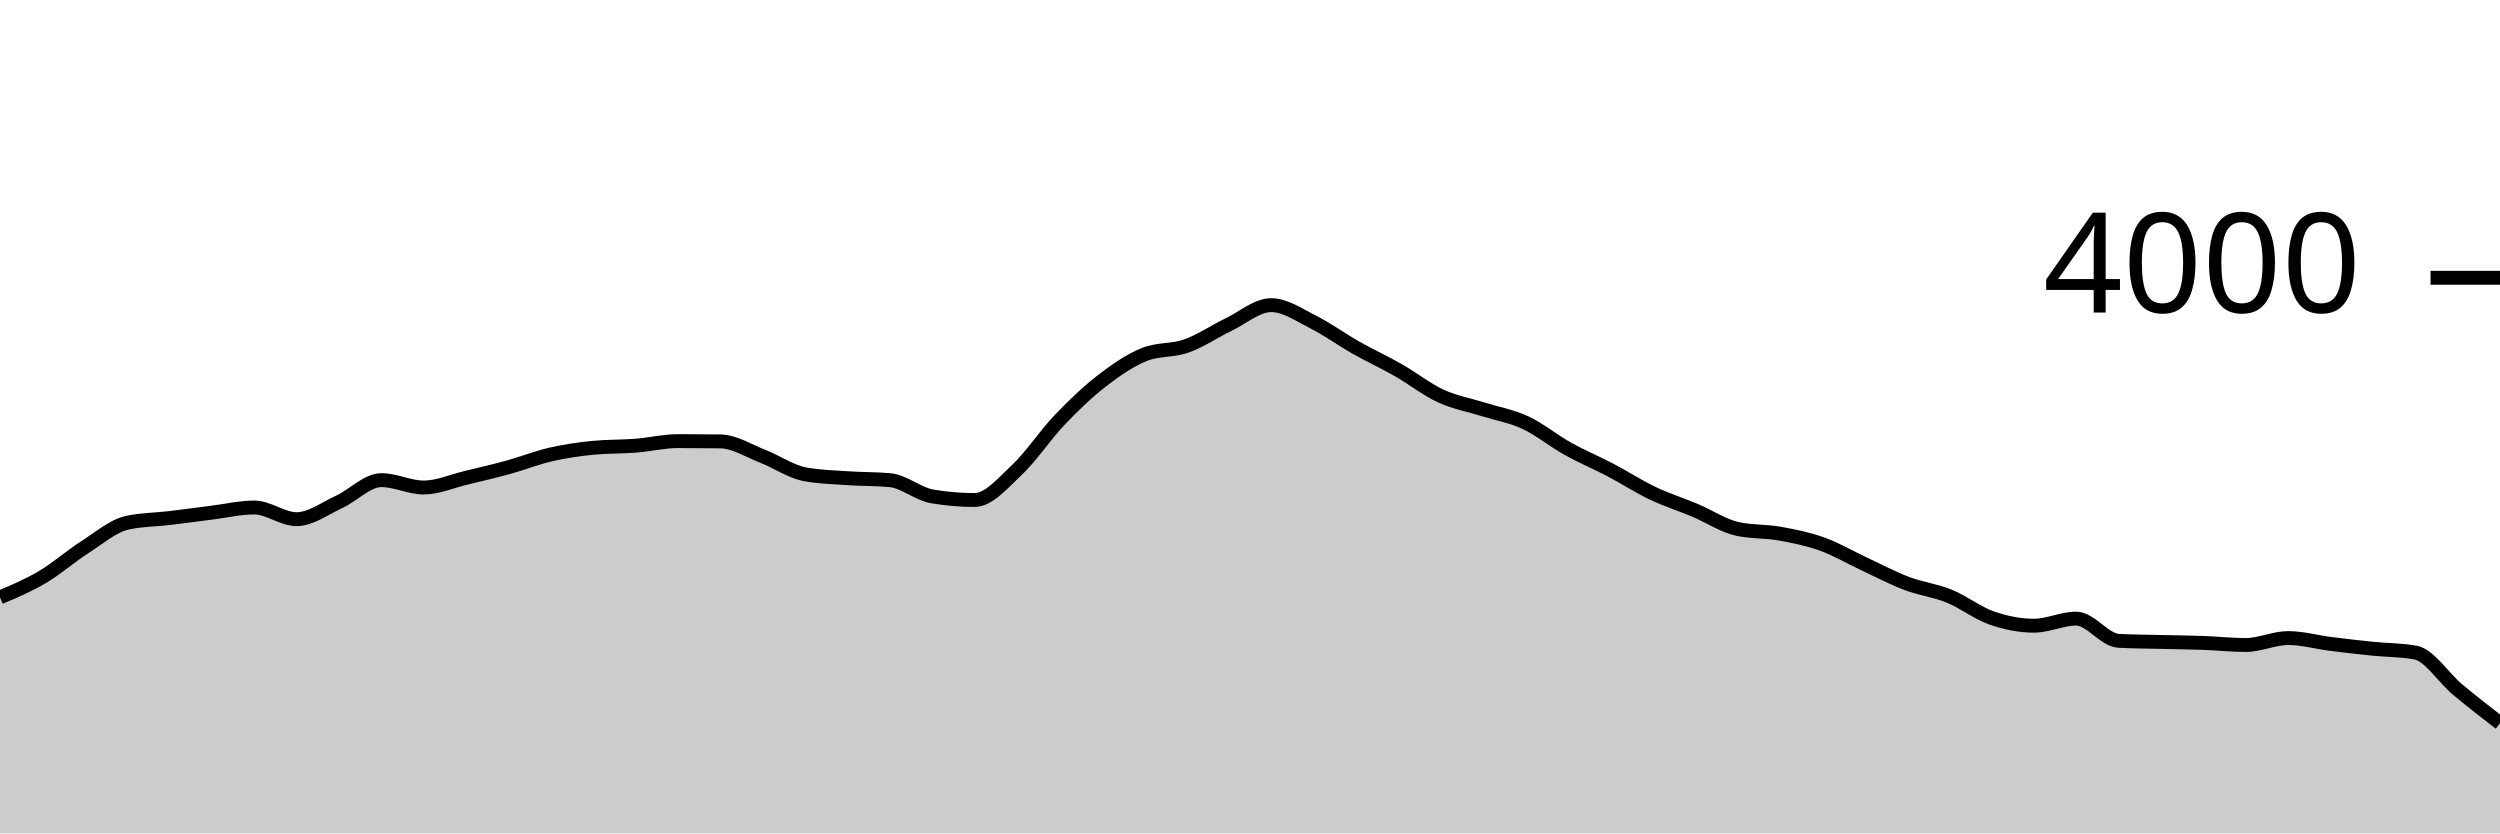
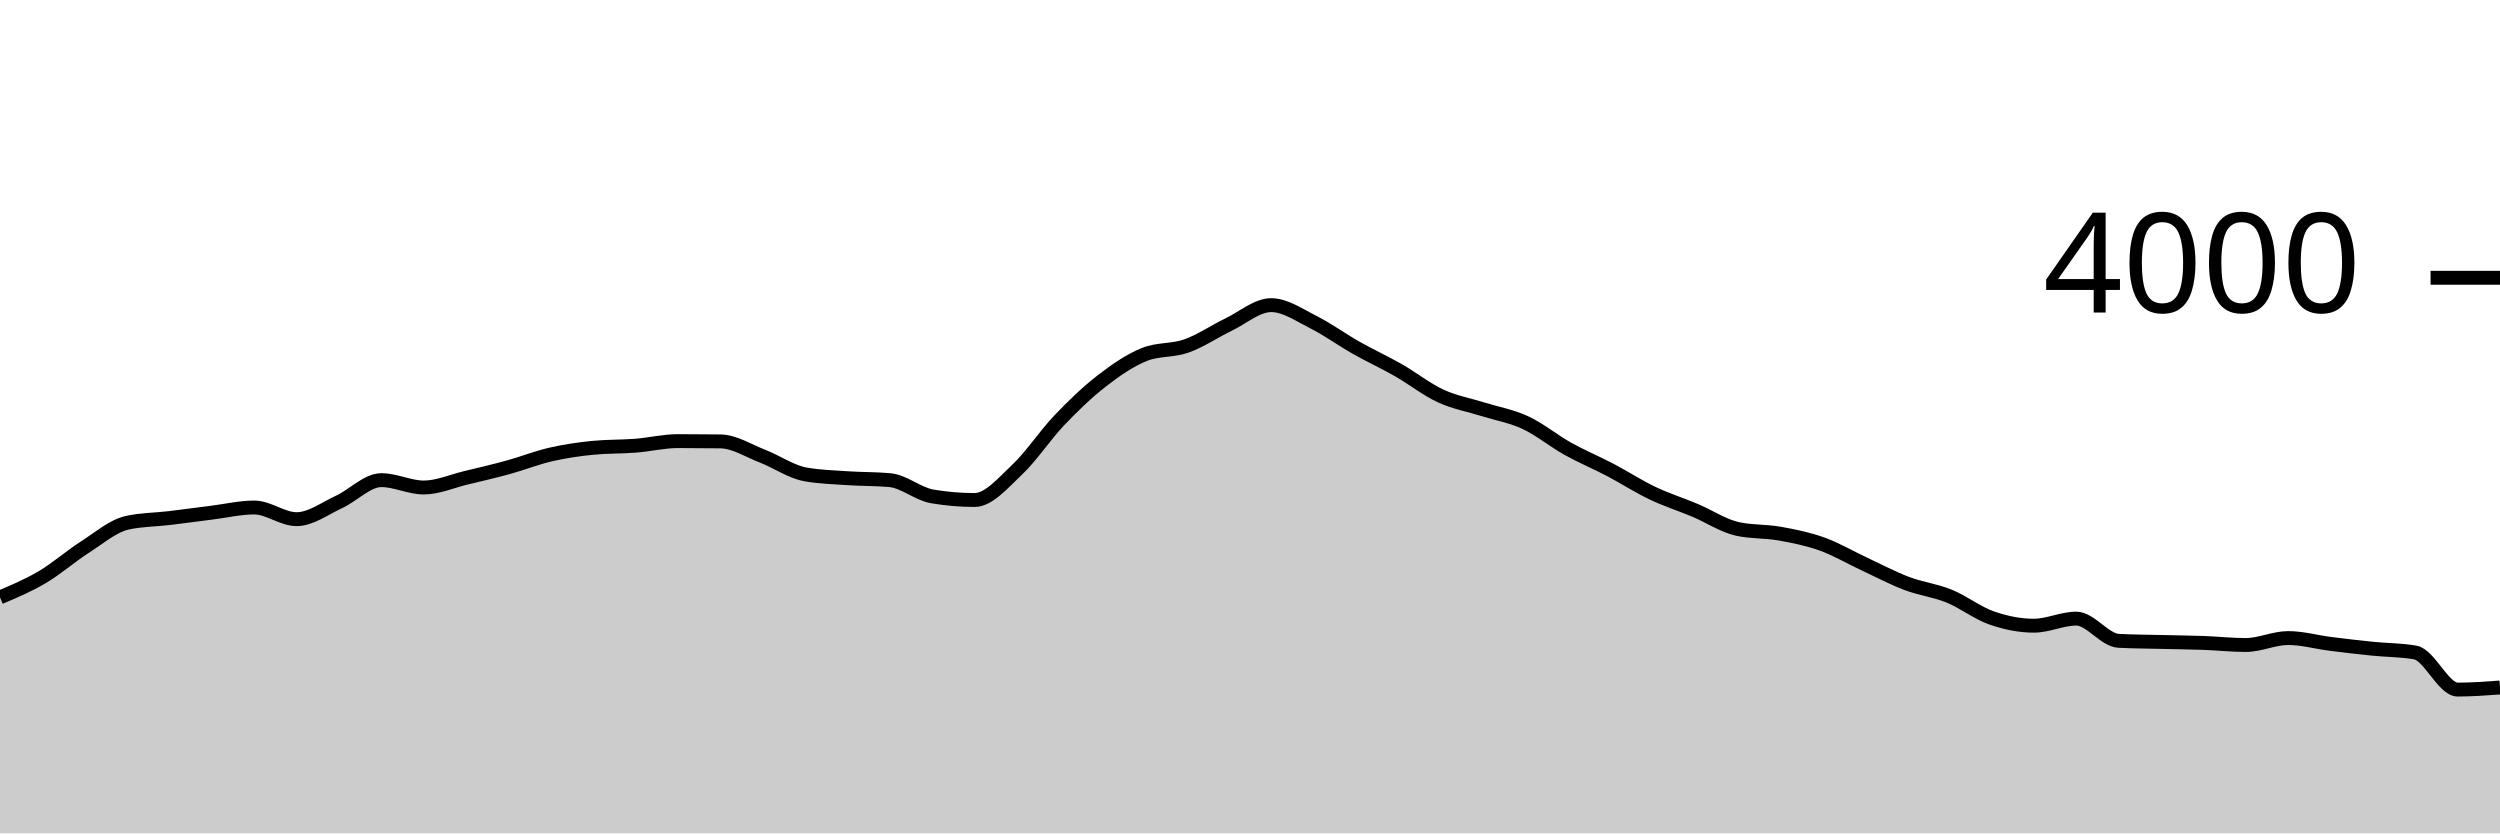
<svg xmlns="http://www.w3.org/2000/svg" viewBox="0 0 180 60">
  <g transform="translate(0,20)">
-     <path class="area" fill="rgba(0, 0, 0, 0.2)" d="M0,23.01C1.017,22.581,2.034,22.152,3.051,21.55C4.068,20.948,5.085,20.052,6.102,19.4C7.119,18.748,8.136,17.867,9.153,17.64C10.169,17.413,11.186,17.422,12.203,17.3C13.22,17.178,14.237,17.037,15.254,16.91C16.271,16.783,17.288,16.54,18.305,16.54C19.322,16.54,20.339,17.38,21.356,17.38C22.373,17.38,23.39,16.608,24.407,16.14C25.424,15.672,26.441,14.57,27.458,14.57C28.475,14.57,29.492,15.1,30.508,15.1C31.525,15.1,32.542,14.643,33.559,14.4C34.576,14.157,35.593,13.92,36.61,13.64C37.627,13.36,38.644,12.953,39.661,12.72C40.678,12.487,41.695,12.34,42.712,12.24C43.729,12.14,44.746,12.17,45.763,12.09C46.78,12.01,47.797,11.76,48.814,11.76C49.831,11.76,50.847,11.767,51.864,11.78C52.881,11.793,53.898,12.455,54.915,12.85C55.932,13.245,56.949,13.963,57.966,14.15C58.983,14.337,60,14.36,61.017,14.43C62.034,14.5,63.051,14.477,64.068,14.57C65.085,14.663,66.102,15.567,67.119,15.74C68.136,15.913,69.153,16,70.169,16C71.186,16,72.203,14.787,73.22,13.83C74.237,12.873,75.254,11.327,76.271,10.26C77.288,9.193,78.305,8.218,79.322,7.43C80.339,6.642,81.356,5.943,82.373,5.53C83.39,5.117,84.407,5.272,85.424,4.91C86.441,4.548,87.458,3.85,88.475,3.36C89.492,2.87,90.508,1.97,91.525,1.97C92.542,1.97,93.559,2.69,94.576,3.2C95.593,3.71,96.61,4.455,97.627,5.03C98.644,5.605,99.661,6.07,100.678,6.65C101.695,7.23,102.712,8.04,103.729,8.51C104.746,8.98,105.763,9.15,106.78,9.47C107.797,9.79,108.814,9.957,109.831,10.43C110.847,10.903,111.864,11.743,112.881,12.31C113.898,12.877,114.915,13.297,115.932,13.83C116.949,14.363,117.966,15.025,118.983,15.51C120,15.995,121.017,16.312,122.034,16.74C123.051,17.168,124.068,17.853,125.085,18.08C126.102,18.307,127.119,18.238,128.136,18.42C129.153,18.602,130.169,18.805,131.186,19.17C132.203,19.535,133.22,20.137,134.237,20.61C135.254,21.083,136.271,21.625,137.288,22.01C138.305,22.395,139.322,22.507,140.339,22.92C141.356,23.333,142.373,24.135,143.39,24.49C144.407,24.845,145.424,25.05,146.441,25.05C147.458,25.05,148.475,24.54,149.492,24.54C150.508,24.54,151.525,26.087,152.542,26.14C153.559,26.193,154.576,26.195,155.593,26.22C156.61,26.245,157.627,26.253,158.644,26.29C159.661,26.327,160.678,26.44,161.695,26.44C162.712,26.44,163.729,25.94,164.746,25.94C165.763,25.94,166.78,26.232,167.797,26.36C168.814,26.488,169.831,26.607,170.847,26.71C171.864,26.813,172.881,26.8,173.898,26.98C174.915,27.16,175.932,28.802,176.949,29.65C177.966,30.498,178.983,31.284,180,32.07L180,40C178.983,40,177.966,40,176.949,40C175.932,40,174.915,40,173.898,40C172.881,40,171.864,40,170.847,40C169.831,40,168.814,40,167.797,40C166.78,40,165.763,40,164.746,40C163.729,40,162.712,40,161.695,40C160.678,40,159.661,40,158.644,40C157.627,40,156.61,40,155.593,40C154.576,40,153.559,40,152.542,40C151.525,40,150.508,40,149.492,40C148.475,40,147.458,40,146.441,40C145.424,40,144.407,40,143.39,40C142.373,40,141.356,40,140.339,40C139.322,40,138.305,40,137.288,40C136.271,40,135.254,40,134.237,40C133.22,40,132.203,40,131.186,40C130.169,40,129.153,40,128.136,40C127.119,40,126.102,40,125.085,40C124.068,40,123.051,40,122.034,40C121.017,40,120,40,118.983,40C117.966,40,116.949,40,115.932,40C114.915,40,113.898,40,112.881,40C111.864,40,110.847,40,109.831,40C108.814,40,107.797,40,106.78,40C105.763,40,104.746,40,103.729,40C102.712,40,101.695,40,100.678,40C99.661,40,98.644,40,97.627,40C96.61,40,95.593,40,94.576,40C93.559,40,92.542,40,91.525,40C90.508,40,89.492,40,88.475,40C87.458,40,86.441,40,85.424,40C84.407,40,83.39,40,82.373,40C81.356,40,80.339,40,79.322,40C78.305,40,77.288,40,76.271,40C75.254,40,74.237,40,73.22,40C72.203,40,71.186,40,70.169,40C69.153,40,68.136,40,67.119,40C66.102,40,65.085,40,64.068,40C63.051,40,62.034,40,61.017,40C60,40,58.983,40,57.966,40C56.949,40,55.932,40,54.915,40C53.898,40,52.881,40,51.864,40C50.847,40,49.831,40,48.814,40C47.797,40,46.78,40,45.763,40C44.746,40,43.729,40,42.712,40C41.695,40,40.678,40,39.661,40C38.644,40,37.627,40,36.61,40C35.593,40,34.576,40,33.559,40C32.542,40,31.525,40,30.508,40C29.492,40,28.475,40,27.458,40C26.441,40,25.424,40,24.407,40C23.39,40,22.373,40,21.356,40C20.339,40,19.322,40,18.305,40C17.288,40,16.271,40,15.254,40C14.237,40,13.22,40,12.203,40C11.186,40,10.169,40,9.153,40C8.136,40,7.119,40,6.102,40C5.085,40,4.068,40,3.051,40C2.034,40,1.017,40,0,40Z" />
-     <path class="line" stroke="black" fill="none" d="M0,23.01C1.017,22.581,2.034,22.152,3.051,21.55C4.068,20.948,5.085,20.052,6.102,19.4C7.119,18.748,8.136,17.867,9.153,17.64C10.169,17.413,11.186,17.422,12.203,17.3C13.22,17.178,14.237,17.037,15.254,16.91C16.271,16.783,17.288,16.54,18.305,16.54C19.322,16.54,20.339,17.38,21.356,17.38C22.373,17.38,23.39,16.608,24.407,16.14C25.424,15.672,26.441,14.57,27.458,14.57C28.475,14.57,29.492,15.1,30.508,15.1C31.525,15.1,32.542,14.643,33.559,14.4C34.576,14.157,35.593,13.92,36.61,13.64C37.627,13.36,38.644,12.953,39.661,12.72C40.678,12.487,41.695,12.34,42.712,12.24C43.729,12.14,44.746,12.17,45.763,12.09C46.78,12.01,47.797,11.76,48.814,11.76C49.831,11.76,50.847,11.767,51.864,11.78C52.881,11.793,53.898,12.455,54.915,12.85C55.932,13.245,56.949,13.963,57.966,14.15C58.983,14.337,60,14.36,61.017,14.43C62.034,14.5,63.051,14.477,64.068,14.57C65.085,14.663,66.102,15.567,67.119,15.74C68.136,15.913,69.153,16,70.169,16C71.186,16,72.203,14.787,73.22,13.83C74.237,12.873,75.254,11.327,76.271,10.26C77.288,9.193,78.305,8.218,79.322,7.43C80.339,6.642,81.356,5.943,82.373,5.53C83.39,5.117,84.407,5.272,85.424,4.91C86.441,4.548,87.458,3.85,88.475,3.36C89.492,2.87,90.508,1.97,91.525,1.97C92.542,1.97,93.559,2.69,94.576,3.2C95.593,3.71,96.61,4.455,97.627,5.03C98.644,5.605,99.661,6.07,100.678,6.65C101.695,7.23,102.712,8.04,103.729,8.51C104.746,8.98,105.763,9.15,106.78,9.47C107.797,9.79,108.814,9.957,109.831,10.43C110.847,10.903,111.864,11.743,112.881,12.31C113.898,12.877,114.915,13.297,115.932,13.83C116.949,14.363,117.966,15.025,118.983,15.51C120,15.995,121.017,16.312,122.034,16.74C123.051,17.168,124.068,17.853,125.085,18.08C126.102,18.307,127.119,18.238,128.136,18.42C129.153,18.602,130.169,18.805,131.186,19.17C132.203,19.535,133.22,20.137,134.237,20.61C135.254,21.083,136.271,21.625,137.288,22.01C138.305,22.395,139.322,22.507,140.339,22.92C141.356,23.333,142.373,24.135,143.39,24.49C144.407,24.845,145.424,25.05,146.441,25.05C147.458,25.05,148.475,24.54,149.492,24.54C150.508,24.54,151.525,26.087,152.542,26.14C153.559,26.193,154.576,26.195,155.593,26.22C156.61,26.245,157.627,26.253,158.644,26.29C159.661,26.327,160.678,26.44,161.695,26.44C162.712,26.44,163.729,25.94,164.746,25.94C165.763,25.94,166.78,26.232,167.797,26.36C168.814,26.488,169.831,26.607,170.847,26.71C171.864,26.813,172.881,26.8,173.898,26.98C174.915,27.16,175.932,28.802,176.949,29.65C177.966,30.498,178.983,31.284,180,32.07" />
+     <path class="area" fill="rgba(0, 0, 0, 0.2)" d="M0,23.01C1.017,22.581,2.034,22.152,3.051,21.55C4.068,20.948,5.085,20.052,6.102,19.4C7.119,18.748,8.136,17.867,9.153,17.64C10.169,17.413,11.186,17.422,12.203,17.3C13.22,17.178,14.237,17.037,15.254,16.91C16.271,16.783,17.288,16.54,18.305,16.54C19.322,16.54,20.339,17.38,21.356,17.38C22.373,17.38,23.39,16.608,24.407,16.14C25.424,15.672,26.441,14.57,27.458,14.57C28.475,14.57,29.492,15.1,30.508,15.1C31.525,15.1,32.542,14.643,33.559,14.4C34.576,14.157,35.593,13.92,36.61,13.64C37.627,13.36,38.644,12.953,39.661,12.72C40.678,12.487,41.695,12.34,42.712,12.24C43.729,12.14,44.746,12.17,45.763,12.09C46.78,12.01,47.797,11.76,48.814,11.76C49.831,11.76,50.847,11.767,51.864,11.78C52.881,11.793,53.898,12.455,54.915,12.85C55.932,13.245,56.949,13.963,57.966,14.15C58.983,14.337,60,14.36,61.017,14.43C62.034,14.5,63.051,14.477,64.068,14.57C65.085,14.663,66.102,15.567,67.119,15.74C68.136,15.913,69.153,16,70.169,16C71.186,16,72.203,14.787,73.22,13.83C74.237,12.873,75.254,11.327,76.271,10.26C77.288,9.193,78.305,8.218,79.322,7.43C80.339,6.642,81.356,5.943,82.373,5.53C83.39,5.117,84.407,5.272,85.424,4.91C86.441,4.548,87.458,3.85,88.475,3.36C89.492,2.87,90.508,1.97,91.525,1.97C92.542,1.97,93.559,2.69,94.576,3.2C95.593,3.71,96.61,4.455,97.627,5.03C98.644,5.605,99.661,6.07,100.678,6.65C101.695,7.23,102.712,8.04,103.729,8.51C104.746,8.98,105.763,9.15,106.78,9.47C107.797,9.79,108.814,9.957,109.831,10.43C110.847,10.903,111.864,11.743,112.881,12.31C113.898,12.877,114.915,13.297,115.932,13.83C116.949,14.363,117.966,15.025,118.983,15.51C120,15.995,121.017,16.312,122.034,16.74C123.051,17.168,124.068,17.853,125.085,18.08C126.102,18.307,127.119,18.238,128.136,18.42C129.153,18.602,130.169,18.805,131.186,19.17C132.203,19.535,133.22,20.137,134.237,20.61C135.254,21.083,136.271,21.625,137.288,22.01C138.305,22.395,139.322,22.507,140.339,22.92C141.356,23.333,142.373,24.135,143.39,24.49C144.407,24.845,145.424,25.05,146.441,25.05C147.458,25.05,148.475,24.54,149.492,24.54C150.508,24.54,151.525,26.087,152.542,26.14C153.559,26.193,154.576,26.195,155.593,26.22C156.61,26.245,157.627,26.253,158.644,26.29C159.661,26.327,160.678,26.44,161.695,26.44C162.712,26.44,163.729,25.94,164.746,25.94C165.763,25.94,166.78,26.232,167.797,26.36C168.814,26.488,169.831,26.607,170.847,26.71C171.864,26.813,172.881,26.8,173.898,26.98C174.915,27.16,175.932,29.65,176.949,29.65C177.966,29.65,178.983,29.575,180,29.5L180,40C178.983,40,177.966,40,176.949,40C175.932,40,174.915,40,173.898,40C172.881,40,171.864,40,170.847,40C169.831,40,168.814,40,167.797,40C166.78,40,165.763,40,164.746,40C163.729,40,162.712,40,161.695,40C160.678,40,159.661,40,158.644,40C157.627,40,156.61,40,155.593,40C154.576,40,153.559,40,152.542,40C151.525,40,150.508,40,149.492,40C148.475,40,147.458,40,146.441,40C145.424,40,144.407,40,143.39,40C142.373,40,141.356,40,140.339,40C139.322,40,138.305,40,137.288,40C136.271,40,135.254,40,134.237,40C133.22,40,132.203,40,131.186,40C130.169,40,129.153,40,128.136,40C127.119,40,126.102,40,125.085,40C124.068,40,123.051,40,122.034,40C121.017,40,120,40,118.983,40C117.966,40,116.949,40,115.932,40C114.915,40,113.898,40,112.881,40C111.864,40,110.847,40,109.831,40C108.814,40,107.797,40,106.78,40C105.763,40,104.746,40,103.729,40C102.712,40,101.695,40,100.678,40C99.661,40,98.644,40,97.627,40C96.61,40,95.593,40,94.576,40C93.559,40,92.542,40,91.525,40C90.508,40,89.492,40,88.475,40C87.458,40,86.441,40,85.424,40C84.407,40,83.39,40,82.373,40C81.356,40,80.339,40,79.322,40C78.305,40,77.288,40,76.271,40C75.254,40,74.237,40,73.22,40C72.203,40,71.186,40,70.169,40C69.153,40,68.136,40,67.119,40C66.102,40,65.085,40,64.068,40C63.051,40,62.034,40,61.017,40C60,40,58.983,40,57.966,40C56.949,40,55.932,40,54.915,40C53.898,40,52.881,40,51.864,40C50.847,40,49.831,40,48.814,40C47.797,40,46.78,40,45.763,40C44.746,40,43.729,40,42.712,40C41.695,40,40.678,40,39.661,40C38.644,40,37.627,40,36.61,40C35.593,40,34.576,40,33.559,40C32.542,40,31.525,40,30.508,40C29.492,40,28.475,40,27.458,40C26.441,40,25.424,40,24.407,40C23.39,40,22.373,40,21.356,40C20.339,40,19.322,40,18.305,40C17.288,40,16.271,40,15.254,40C14.237,40,13.22,40,12.203,40C11.186,40,10.169,40,9.153,40C8.136,40,7.119,40,6.102,40C5.085,40,4.068,40,3.051,40C2.034,40,1.017,40,0,40Z" />
+     <path class="line" stroke="black" fill="none" d="M0,23.01C1.017,22.581,2.034,22.152,3.051,21.55C4.068,20.948,5.085,20.052,6.102,19.4C7.119,18.748,8.136,17.867,9.153,17.64C10.169,17.413,11.186,17.422,12.203,17.3C13.22,17.178,14.237,17.037,15.254,16.91C16.271,16.783,17.288,16.54,18.305,16.54C19.322,16.54,20.339,17.38,21.356,17.38C22.373,17.38,23.39,16.608,24.407,16.14C25.424,15.672,26.441,14.57,27.458,14.57C28.475,14.57,29.492,15.1,30.508,15.1C31.525,15.1,32.542,14.643,33.559,14.4C34.576,14.157,35.593,13.92,36.61,13.64C37.627,13.36,38.644,12.953,39.661,12.72C40.678,12.487,41.695,12.34,42.712,12.24C43.729,12.14,44.746,12.17,45.763,12.09C46.78,12.01,47.797,11.76,48.814,11.76C49.831,11.76,50.847,11.767,51.864,11.78C52.881,11.793,53.898,12.455,54.915,12.85C55.932,13.245,56.949,13.963,57.966,14.15C58.983,14.337,60,14.36,61.017,14.43C62.034,14.5,63.051,14.477,64.068,14.57C65.085,14.663,66.102,15.567,67.119,15.74C68.136,15.913,69.153,16,70.169,16C71.186,16,72.203,14.787,73.22,13.83C74.237,12.873,75.254,11.327,76.271,10.26C77.288,9.193,78.305,8.218,79.322,7.43C80.339,6.642,81.356,5.943,82.373,5.53C83.39,5.117,84.407,5.272,85.424,4.91C86.441,4.548,87.458,3.85,88.475,3.36C89.492,2.87,90.508,1.97,91.525,1.97C92.542,1.97,93.559,2.69,94.576,3.2C95.593,3.71,96.61,4.455,97.627,5.03C98.644,5.605,99.661,6.07,100.678,6.65C101.695,7.23,102.712,8.04,103.729,8.51C104.746,8.98,105.763,9.15,106.78,9.47C107.797,9.79,108.814,9.957,109.831,10.43C110.847,10.903,111.864,11.743,112.881,12.31C113.898,12.877,114.915,13.297,115.932,13.83C116.949,14.363,117.966,15.025,118.983,15.51C120,15.995,121.017,16.312,122.034,16.74C123.051,17.168,124.068,17.853,125.085,18.08C126.102,18.307,127.119,18.238,128.136,18.42C129.153,18.602,130.169,18.805,131.186,19.17C132.203,19.535,133.22,20.137,134.237,20.61C135.254,21.083,136.271,21.625,137.288,22.01C138.305,22.395,139.322,22.507,140.339,22.92C141.356,23.333,142.373,24.135,143.39,24.49C144.407,24.845,145.424,25.05,146.441,25.05C147.458,25.05,148.475,24.54,149.492,24.54C150.508,24.54,151.525,26.087,152.542,26.14C153.559,26.193,154.576,26.195,155.593,26.22C156.61,26.245,157.627,26.253,158.644,26.29C159.661,26.327,160.678,26.44,161.695,26.44C162.712,26.44,163.729,25.94,164.746,25.94C165.763,25.94,166.78,26.232,167.797,26.36C168.814,26.488,169.831,26.607,170.847,26.71C171.864,26.813,172.881,26.8,173.898,26.98C174.915,27.16,175.932,29.65,176.949,29.65C177.966,29.65,178.983,29.575,180,29.5" />
    <path class="axis-ceiling" stroke-width="1" stroke="black" fill="none" d="M175,0L180,0" />
    <text class="axis-ceiling-label" font-family="sans-serif" text-anchor="end" font-size="10px" x="170" y="2.5">4000</text>
  </g>
</svg>
